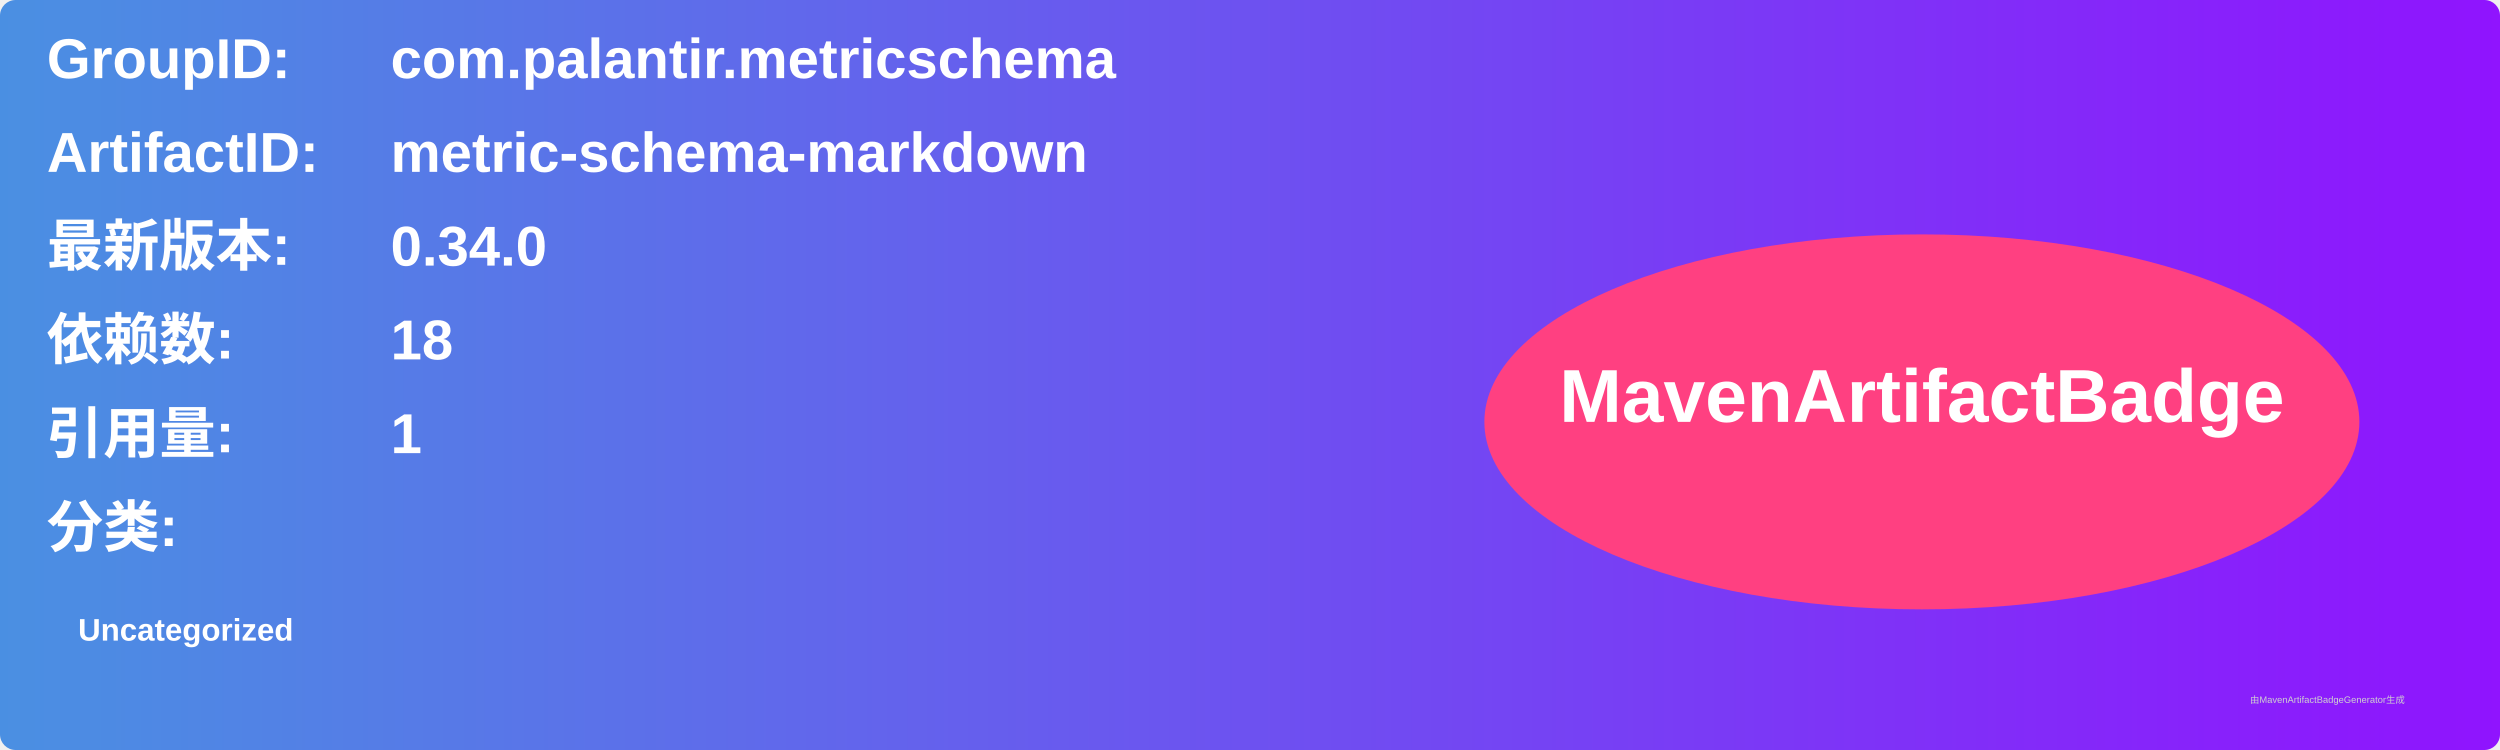
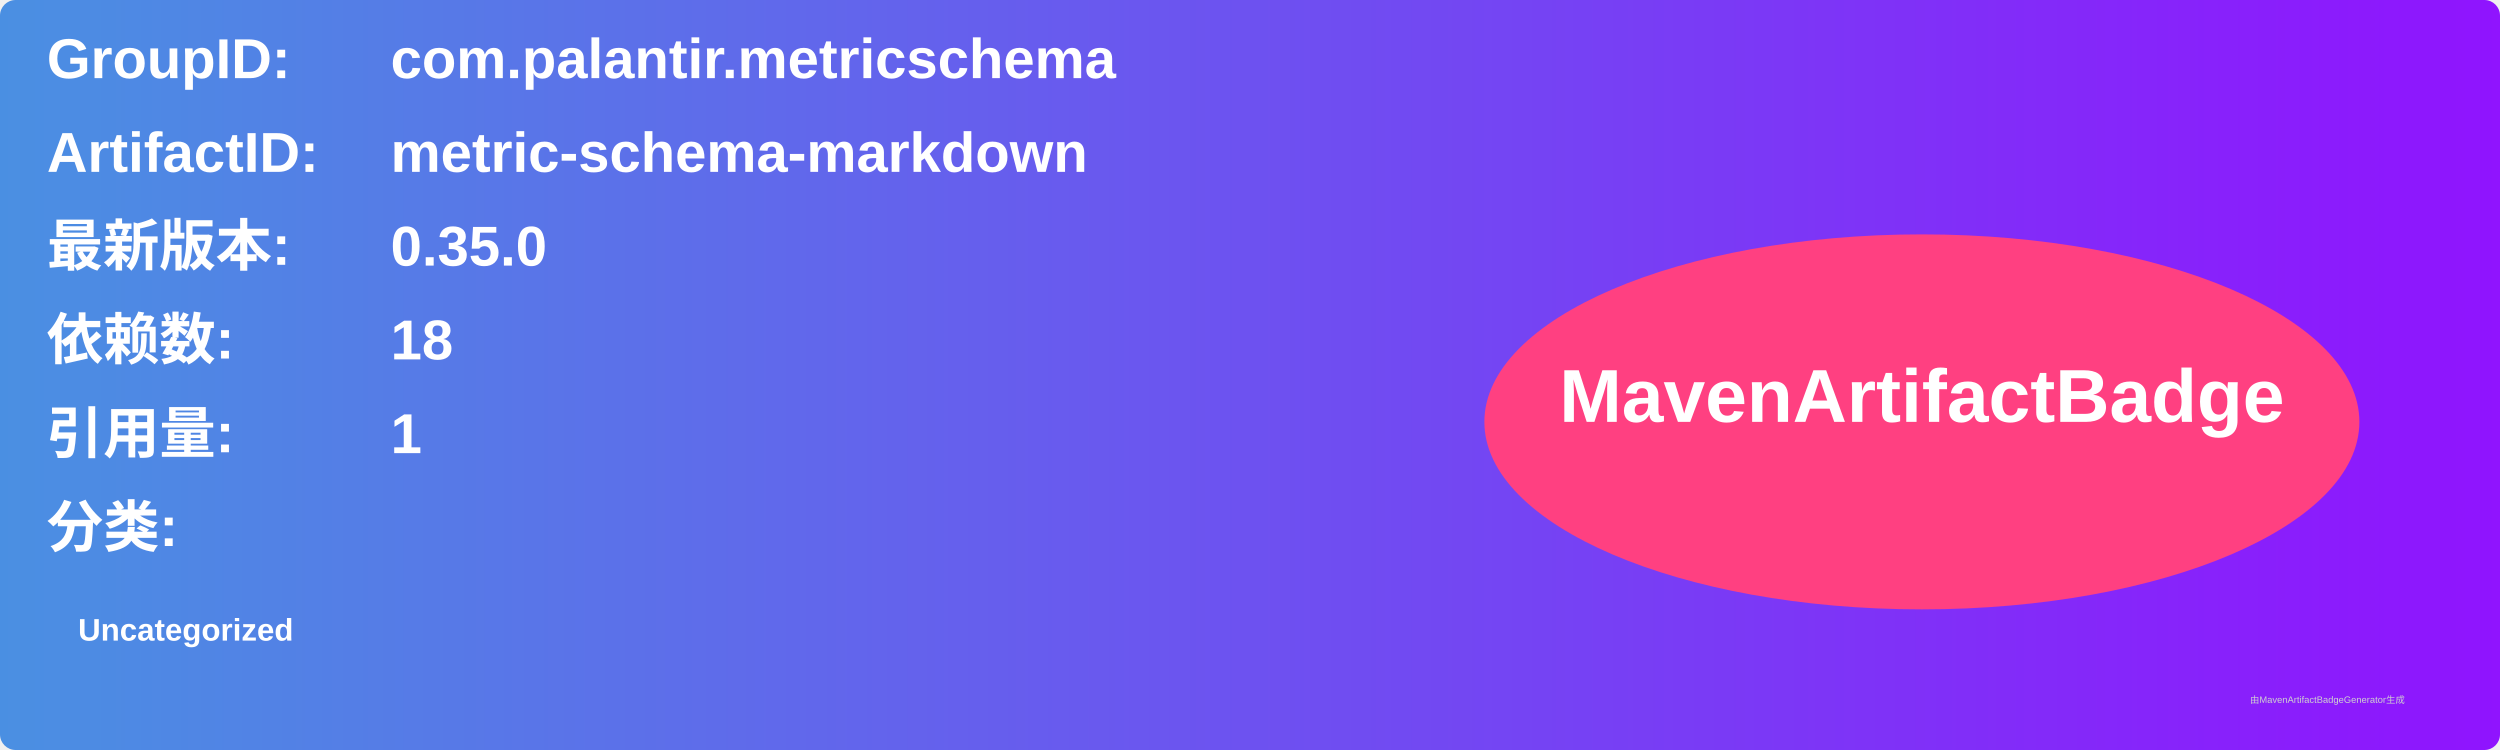
<svg xmlns="http://www.w3.org/2000/svg" width="800" height="240" viewBox="0 0 800 240">
  <linearGradient id="grad" x1="0%" y1="0%" x2="100%" y2="0%">
    <stop offset="0%" stop-color="#4a90e2" />
    <stop offset="100%" stop-color="#9013fe" />
  </linearGradient>
  <rect width="100%" height="100%" rx="5" ry="5" fill="url(#grad)" />
  <g transform="translate(15, 15)">
    <text x="0" y="10" font-family="Arial" font-size="18" fill="white" font-weight="bold" width="260">GroupID:</text>
    <text x="110" y="10" font-family="Arial" font-size="18" fill="white" font-weight="bold" width="460">com.palantir.metricschema</text>
    <text x="0" y="40" font-family="Arial" font-size="18" fill="white" font-weight="bold" width="260">ArtifactID:</text>
    <text x="110" y="40" font-family="Arial" font-size="18" fill="white" font-weight="bold" width="460">metric-schema-markdown</text>
    <text x="0" y="70" font-family="Arial" font-size="18" fill="white" font-weight="bold">最新版本:</text>
    <text x="110" y="70" font-family="Arial" font-size="18" fill="white" font-weight="bold">
-       <tspan font-weight="bold">0.34.0</tspan>
+       <tspan font-weight="bold">0.35.0</tspan>
    </text>
    <text x="0" y="100" font-family="Arial" font-size="18" fill="white" font-weight="bold">依赖数: </text>
    <text x="110" y="100" font-family="Arial" font-size="18" fill="white">
      <tspan font-weight="bold">18</tspan>
    </text>
    <text x="0" y="130" font-family="Arial" font-size="18" fill="white" font-weight="bold">引用量: </text>
    <text x="110" y="130" font-family="Arial" font-size="18" fill="white">
      <tspan font-weight="bold">1</tspan>
    </text>
    <text x="0" y="160" font-family="Arial" font-size="18" fill="white" font-weight="bold">分类:</text>
    <text x="10" y="190" font-family="Arial" font-size="10" fill="white">
      <tspan font-weight="bold">Uncategorized</tspan>
    </text>
    <ellipse cx="600" cy="120" rx="140" ry="60" fill="#ff4081" />
    <text x="600" y="120" text-anchor="middle" font-family="Arial" font-size="24" fill="white" font-weight="bold">MavenArtifactBadge</text>
  </g>
  <text x="720" y="225" font-family="Arial" font-size="3" fill="#d0d0d0">由MavenArtifactBadgeGenerator生成</text>
</svg>
